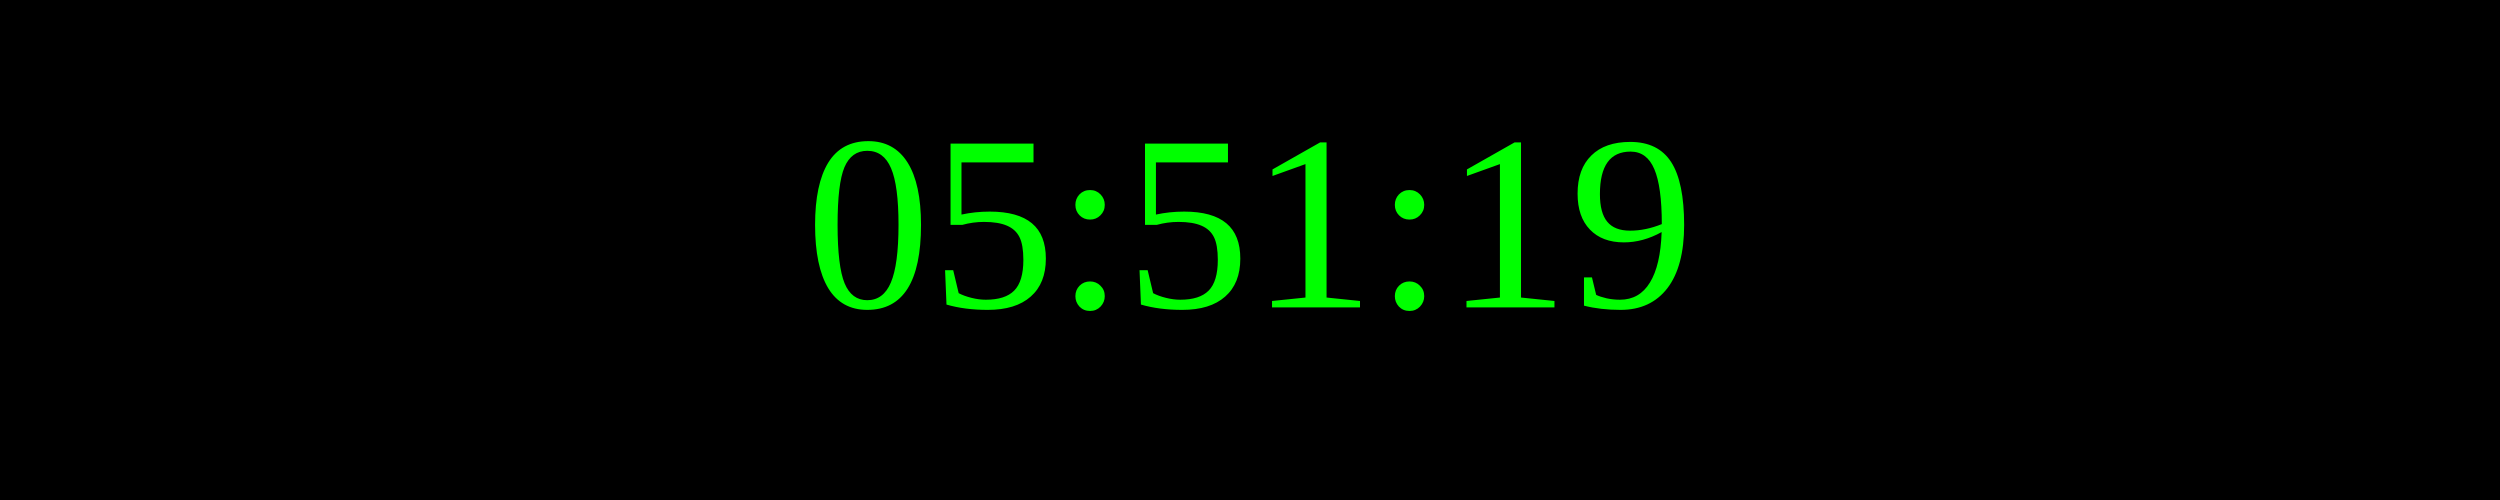
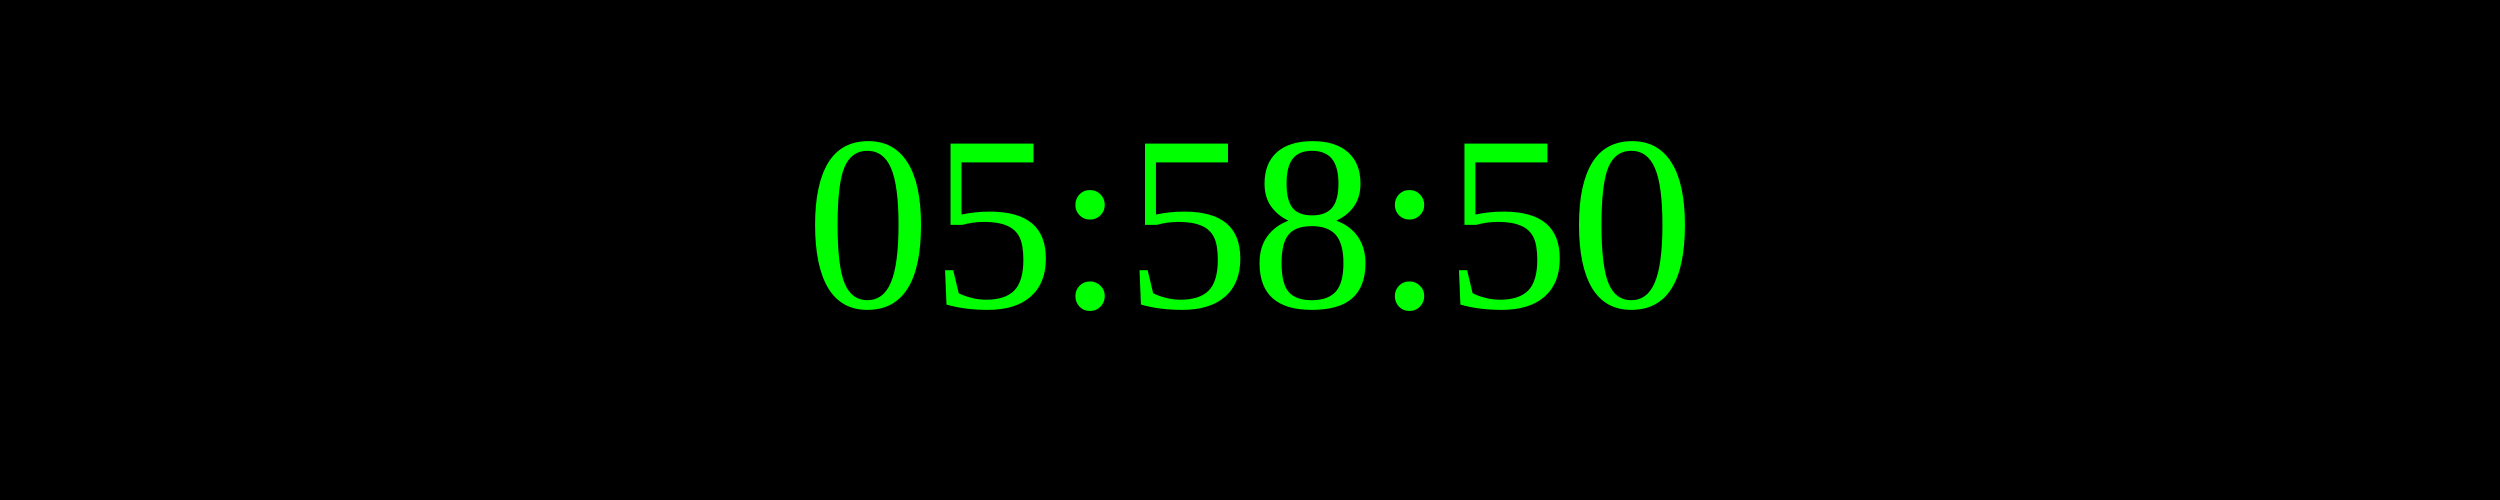
<svg xmlns="http://www.w3.org/2000/svg" width="250" height="50">
  <rect width="100%" height="100%" fill="black" />
  <text x="50%" y="50%" font-size="25" fill="lime" text-anchor="middle" dominant-baseline="middle">
- 05:51:19
+ 05:58:50
</text>
</svg>
